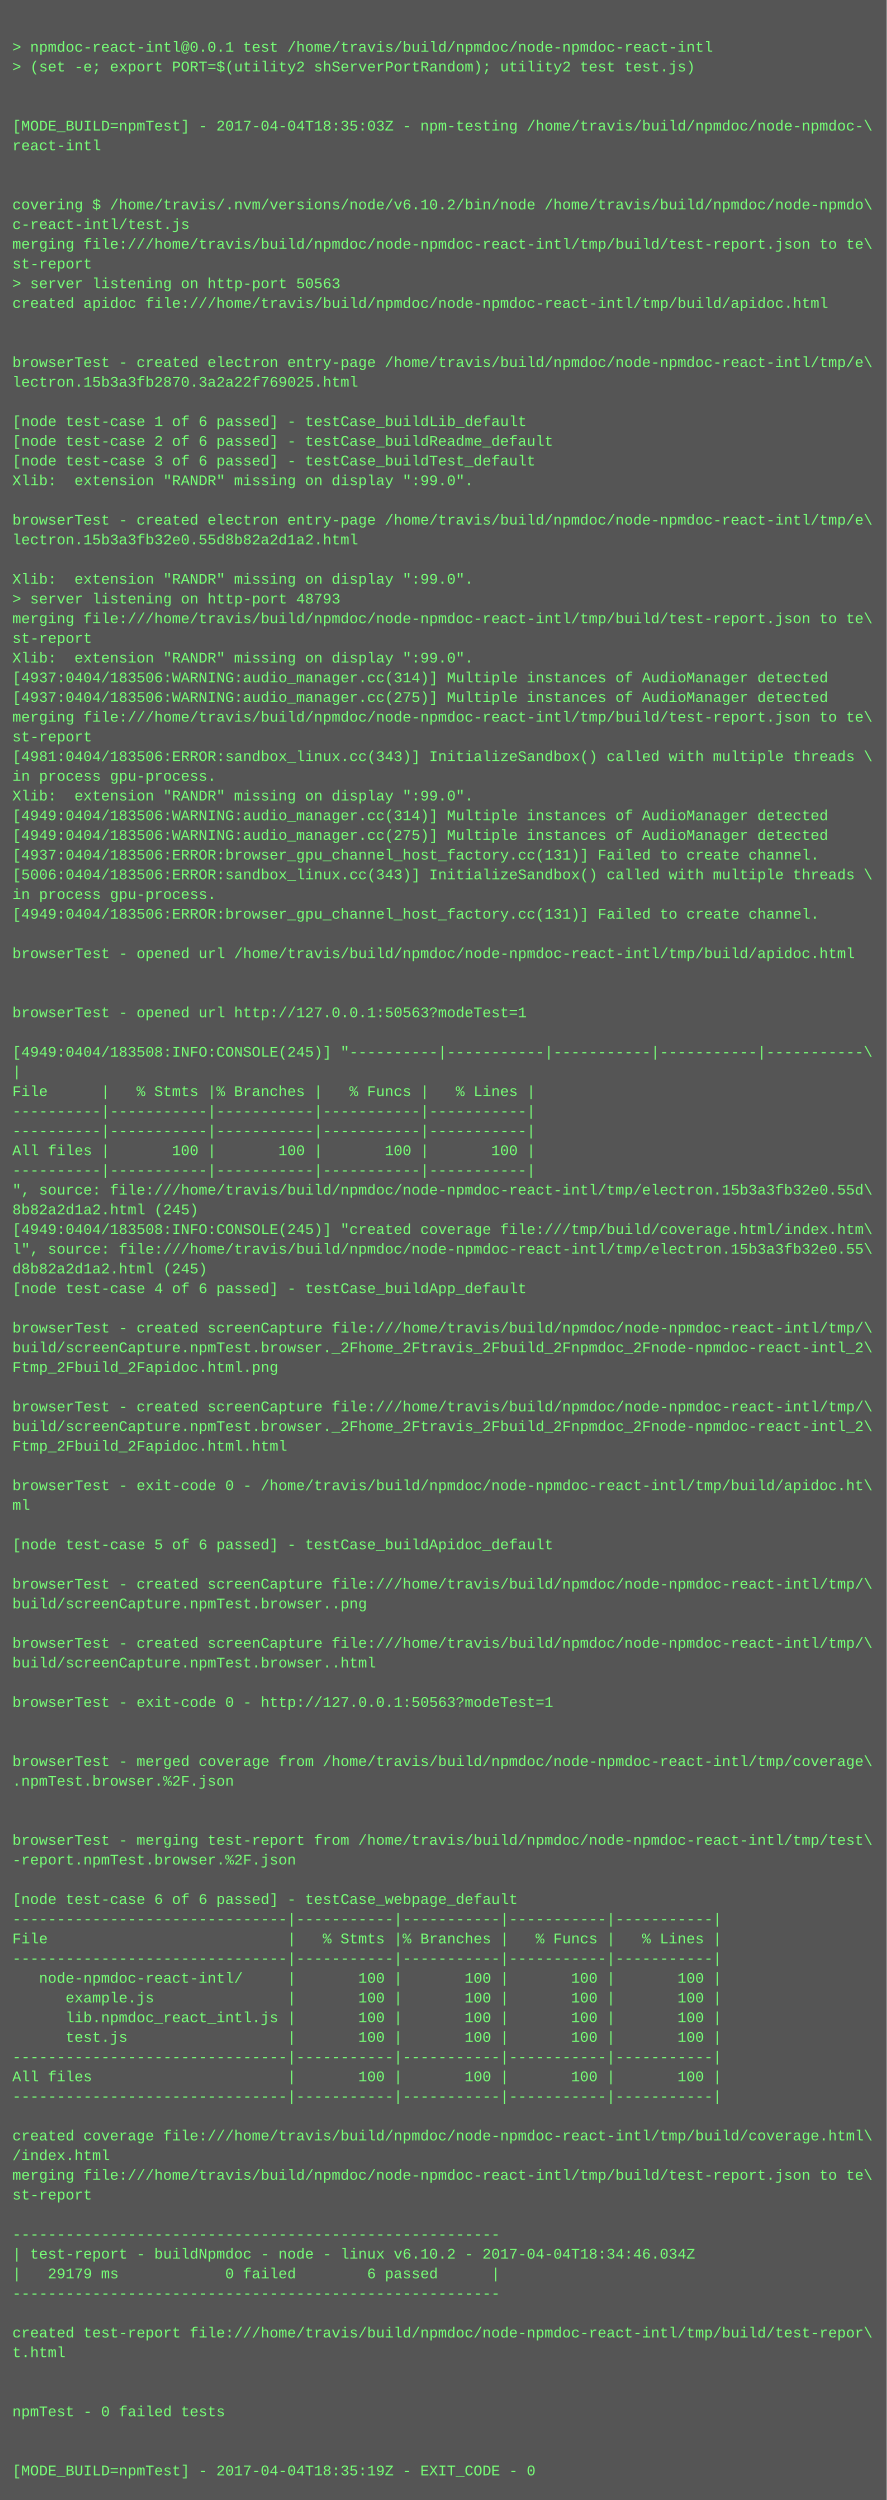
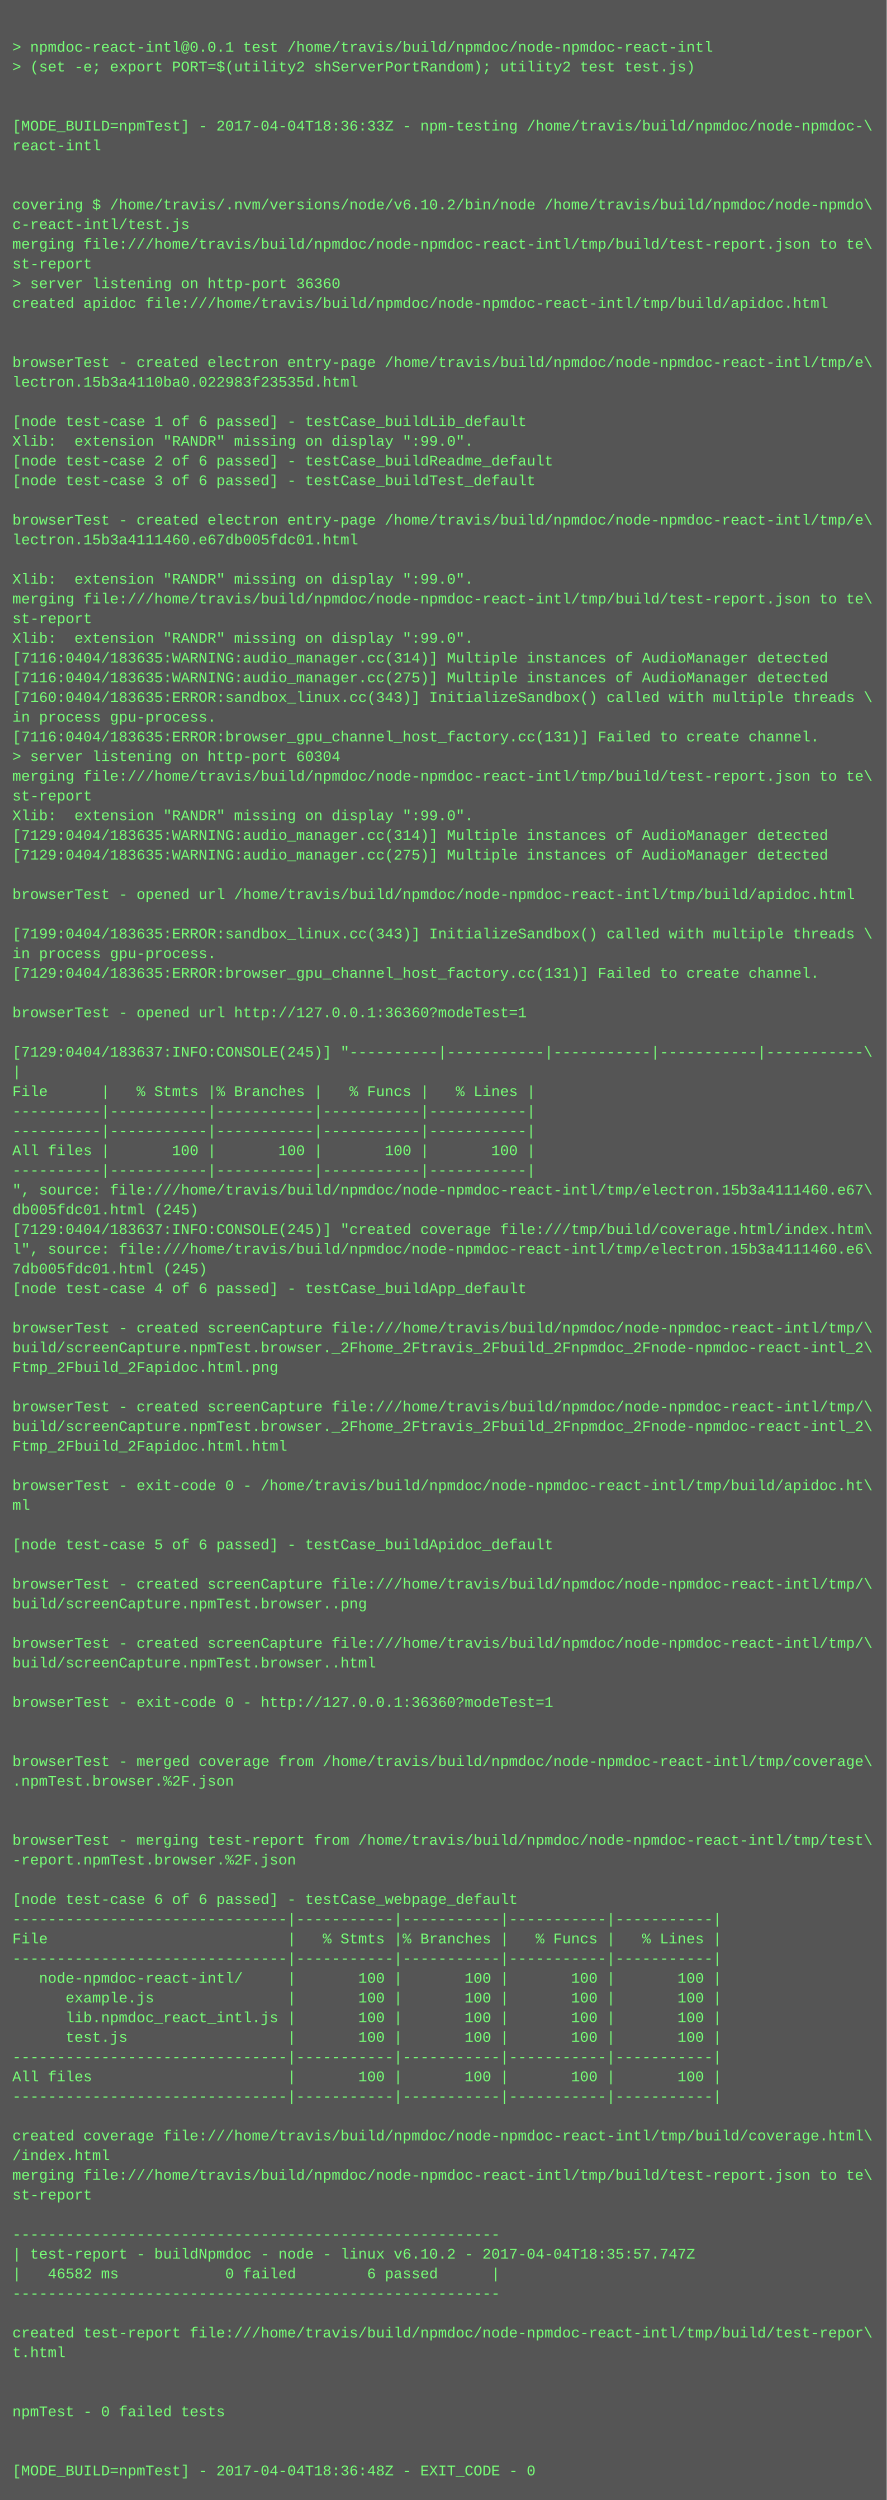
<svg xmlns="http://www.w3.org/2000/svg" height="2030" width="720">
  <rect height="2030" fill="#555" width="720" />
  <text fill="#7f7" font-family="Courier New" font-size="12" xml:space="preserve">
    <tspan x="10" y="26" />
    <tspan x="10" y="42">&gt; npmdoc-react-intl@0.0.1 test /home/travis/build/npmdoc/node-npmdoc-react-intl</tspan>
    <tspan x="10" y="58">&gt; (set -e; export PORT=$(utility2 shServerPortRandom); utility2 test test.js)</tspan>
    <tspan x="10" y="74" />
    <tspan x="10" y="90" />
-     <tspan x="10" y="106">[MODE_BUILD=npmTest] - 2017-04-04T18:35:03Z - npm-testing /home/travis/build/npmdoc/node-npmdoc-\</tspan>
+     <tspan x="10" y="106">[MODE_BUILD=npmTest] - 2017-04-04T18:36:33Z - npm-testing /home/travis/build/npmdoc/node-npmdoc-\</tspan>
    <tspan x="10" y="122">react-intl</tspan>
    <tspan x="10" y="138" />
    <tspan x="10" y="154" />
    <tspan x="10" y="170">covering $ /home/travis/.nvm/versions/node/v6.10.2/bin/node /home/travis/build/npmdoc/node-npmdo\</tspan>
    <tspan x="10" y="186">c-react-intl/test.js</tspan>
    <tspan x="10" y="202">merging file:///home/travis/build/npmdoc/node-npmdoc-react-intl/tmp/build/test-report.json to te\</tspan>
    <tspan x="10" y="218">st-report</tspan>
-     <tspan x="10" y="234">&gt; server listening on http-port 50563</tspan>
+     <tspan x="10" y="234">&gt; server listening on http-port 36360</tspan>
    <tspan x="10" y="250">created apidoc file:///home/travis/build/npmdoc/node-npmdoc-react-intl/tmp/build/apidoc.html</tspan>
    <tspan x="10" y="266" />
    <tspan x="10" y="282" />
    <tspan x="10" y="298">browserTest - created electron entry-page /home/travis/build/npmdoc/node-npmdoc-react-intl/tmp/e\</tspan>
-     <tspan x="10" y="314">lectron.15b3a3fb2870.3a2a22f769025.html</tspan>
+     <tspan x="10" y="314">lectron.15b3a4110ba0.022983f23535d.html</tspan>
    <tspan x="10" y="330" />
    <tspan x="10" y="346">[node test-case 1 of 6 passed] - testCase_buildLib_default</tspan>
-     <tspan x="10" y="362">[node test-case 2 of 6 passed] - testCase_buildReadme_default</tspan>
-     <tspan x="10" y="378">[node test-case 3 of 6 passed] - testCase_buildTest_default</tspan>
-     <tspan x="10" y="394">Xlib:  extension "RANDR" missing on display ":99.0".</tspan>
+     <tspan x="10" y="362">Xlib:  extension "RANDR" missing on display ":99.0".</tspan>
+     <tspan x="10" y="378">[node test-case 2 of 6 passed] - testCase_buildReadme_default</tspan>
+     <tspan x="10" y="394">[node test-case 3 of 6 passed] - testCase_buildTest_default</tspan>
    <tspan x="10" y="410" />
    <tspan x="10" y="426">browserTest - created electron entry-page /home/travis/build/npmdoc/node-npmdoc-react-intl/tmp/e\</tspan>
-     <tspan x="10" y="442">lectron.15b3a3fb32e0.55d8b82a2d1a2.html</tspan>
+     <tspan x="10" y="442">lectron.15b3a4111460.e67db005fdc01.html</tspan>
    <tspan x="10" y="458" />
    <tspan x="10" y="474">Xlib:  extension "RANDR" missing on display ":99.0".</tspan>
-     <tspan x="10" y="490">&gt; server listening on http-port 48793</tspan>
-     <tspan x="10" y="506">merging file:///home/travis/build/npmdoc/node-npmdoc-react-intl/tmp/build/test-report.json to te\</tspan>
-     <tspan x="10" y="522">st-report</tspan>
-     <tspan x="10" y="538">Xlib:  extension "RANDR" missing on display ":99.0".</tspan>
-     <tspan x="10" y="554">[4937:0404/183506:WARNING:audio_manager.cc(314)] Multiple instances of AudioManager detected</tspan>
-     <tspan x="10" y="570">[4937:0404/183506:WARNING:audio_manager.cc(275)] Multiple instances of AudioManager detected</tspan>
-     <tspan x="10" y="586">merging file:///home/travis/build/npmdoc/node-npmdoc-react-intl/tmp/build/test-report.json to te\</tspan>
-     <tspan x="10" y="602">st-report</tspan>
-     <tspan x="10" y="618">[4981:0404/183506:ERROR:sandbox_linux.cc(343)] InitializeSandbox() called with multiple threads \</tspan>
-     <tspan x="10" y="634">in process gpu-process. </tspan>
-     <tspan x="10" y="650">Xlib:  extension "RANDR" missing on display ":99.0".</tspan>
-     <tspan x="10" y="666">[4949:0404/183506:WARNING:audio_manager.cc(314)] Multiple instances of AudioManager detected</tspan>
-     <tspan x="10" y="682">[4949:0404/183506:WARNING:audio_manager.cc(275)] Multiple instances of AudioManager detected</tspan>
-     <tspan x="10" y="698">[4937:0404/183506:ERROR:browser_gpu_channel_host_factory.cc(131)] Failed to create channel.</tspan>
-     <tspan x="10" y="714">[5006:0404/183506:ERROR:sandbox_linux.cc(343)] InitializeSandbox() called with multiple threads \</tspan>
-     <tspan x="10" y="730">in process gpu-process. </tspan>
-     <tspan x="10" y="746">[4949:0404/183506:ERROR:browser_gpu_channel_host_factory.cc(131)] Failed to create channel.</tspan>
-     <tspan x="10" y="762" />
-     <tspan x="10" y="778">browserTest - opened url /home/travis/build/npmdoc/node-npmdoc-react-intl/tmp/build/apidoc.html</tspan>
-     <tspan x="10" y="794" />
+     <tspan x="10" y="490">merging file:///home/travis/build/npmdoc/node-npmdoc-react-intl/tmp/build/test-report.json to te\</tspan>
+     <tspan x="10" y="506">st-report</tspan>
+     <tspan x="10" y="522">Xlib:  extension "RANDR" missing on display ":99.0".</tspan>
+     <tspan x="10" y="538">[7116:0404/183635:WARNING:audio_manager.cc(314)] Multiple instances of AudioManager detected</tspan>
+     <tspan x="10" y="554">[7116:0404/183635:WARNING:audio_manager.cc(275)] Multiple instances of AudioManager detected</tspan>
+     <tspan x="10" y="570">[7160:0404/183635:ERROR:sandbox_linux.cc(343)] InitializeSandbox() called with multiple threads \</tspan>
+     <tspan x="10" y="586">in process gpu-process. </tspan>
+     <tspan x="10" y="602">[7116:0404/183635:ERROR:browser_gpu_channel_host_factory.cc(131)] Failed to create channel.</tspan>
+     <tspan x="10" y="618">&gt; server listening on http-port 60304</tspan>
+     <tspan x="10" y="634">merging file:///home/travis/build/npmdoc/node-npmdoc-react-intl/tmp/build/test-report.json to te\</tspan>
+     <tspan x="10" y="650">st-report</tspan>
+     <tspan x="10" y="666">Xlib:  extension "RANDR" missing on display ":99.0".</tspan>
+     <tspan x="10" y="682">[7129:0404/183635:WARNING:audio_manager.cc(314)] Multiple instances of AudioManager detected</tspan>
+     <tspan x="10" y="698">[7129:0404/183635:WARNING:audio_manager.cc(275)] Multiple instances of AudioManager detected</tspan>
+     <tspan x="10" y="714" />
+     <tspan x="10" y="730">browserTest - opened url /home/travis/build/npmdoc/node-npmdoc-react-intl/tmp/build/apidoc.html</tspan>
+     <tspan x="10" y="746" />
+     <tspan x="10" y="762">[7199:0404/183635:ERROR:sandbox_linux.cc(343)] InitializeSandbox() called with multiple threads \</tspan>
+     <tspan x="10" y="778">in process gpu-process. </tspan>
+     <tspan x="10" y="794">[7129:0404/183635:ERROR:browser_gpu_channel_host_factory.cc(131)] Failed to create channel.</tspan>
    <tspan x="10" y="810" />
-     <tspan x="10" y="826">browserTest - opened url http://127.0.0.1:50563?modeTest=1</tspan>
+     <tspan x="10" y="826">browserTest - opened url http://127.0.0.1:36360?modeTest=1</tspan>
    <tspan x="10" y="842" />
-     <tspan x="10" y="858">[4949:0404/183508:INFO:CONSOLE(245)] "----------|-----------|-----------|-----------|-----------\</tspan>
+     <tspan x="10" y="858">[7129:0404/183637:INFO:CONSOLE(245)] "----------|-----------|-----------|-----------|-----------\</tspan>
    <tspan x="10" y="874">|</tspan>
    <tspan x="10" y="890">File      |   % Stmts |% Branches |   % Funcs |   % Lines |</tspan>
    <tspan x="10" y="906">----------|-----------|-----------|-----------|-----------|</tspan>
    <tspan x="10" y="922">----------|-----------|-----------|-----------|-----------|</tspan>
    <tspan x="10" y="938">All files |       100 |       100 |       100 |       100 |</tspan>
    <tspan x="10" y="954">----------|-----------|-----------|-----------|-----------|</tspan>
-     <tspan x="10" y="970">", source: file:///home/travis/build/npmdoc/node-npmdoc-react-intl/tmp/electron.15b3a3fb32e0.55d\</tspan>
-     <tspan x="10" y="986">8b82a2d1a2.html (245)</tspan>
-     <tspan x="10" y="1002">[4949:0404/183508:INFO:CONSOLE(245)] "created coverage file:///tmp/build/coverage.html/index.htm\</tspan>
-     <tspan x="10" y="1018">l", source: file:///home/travis/build/npmdoc/node-npmdoc-react-intl/tmp/electron.15b3a3fb32e0.55\</tspan>
-     <tspan x="10" y="1034">d8b82a2d1a2.html (245)</tspan>
+     <tspan x="10" y="970">", source: file:///home/travis/build/npmdoc/node-npmdoc-react-intl/tmp/electron.15b3a4111460.e67\</tspan>
+     <tspan x="10" y="986">db005fdc01.html (245)</tspan>
+     <tspan x="10" y="1002">[7129:0404/183637:INFO:CONSOLE(245)] "created coverage file:///tmp/build/coverage.html/index.htm\</tspan>
+     <tspan x="10" y="1018">l", source: file:///home/travis/build/npmdoc/node-npmdoc-react-intl/tmp/electron.15b3a4111460.e6\</tspan>
+     <tspan x="10" y="1034">7db005fdc01.html (245)</tspan>
    <tspan x="10" y="1050">[node test-case 4 of 6 passed] - testCase_buildApp_default</tspan>
    <tspan x="10" y="1066" />
    <tspan x="10" y="1082">browserTest - created screenCapture file:///home/travis/build/npmdoc/node-npmdoc-react-intl/tmp/\</tspan>
    <tspan x="10" y="1098">build/screenCapture.npmTest.browser._2Fhome_2Ftravis_2Fbuild_2Fnpmdoc_2Fnode-npmdoc-react-intl_2\</tspan>
    <tspan x="10" y="1114">Ftmp_2Fbuild_2Fapidoc.html.png</tspan>
    <tspan x="10" y="1130" />
    <tspan x="10" y="1146">browserTest - created screenCapture file:///home/travis/build/npmdoc/node-npmdoc-react-intl/tmp/\</tspan>
    <tspan x="10" y="1162">build/screenCapture.npmTest.browser._2Fhome_2Ftravis_2Fbuild_2Fnpmdoc_2Fnode-npmdoc-react-intl_2\</tspan>
    <tspan x="10" y="1178">Ftmp_2Fbuild_2Fapidoc.html.html</tspan>
    <tspan x="10" y="1194" />
    <tspan x="10" y="1210">browserTest - exit-code 0 - /home/travis/build/npmdoc/node-npmdoc-react-intl/tmp/build/apidoc.ht\</tspan>
    <tspan x="10" y="1226">ml</tspan>
    <tspan x="10" y="1242" />
    <tspan x="10" y="1258">[node test-case 5 of 6 passed] - testCase_buildApidoc_default</tspan>
    <tspan x="10" y="1274" />
    <tspan x="10" y="1290">browserTest - created screenCapture file:///home/travis/build/npmdoc/node-npmdoc-react-intl/tmp/\</tspan>
    <tspan x="10" y="1306">build/screenCapture.npmTest.browser..png</tspan>
    <tspan x="10" y="1322" />
    <tspan x="10" y="1338">browserTest - created screenCapture file:///home/travis/build/npmdoc/node-npmdoc-react-intl/tmp/\</tspan>
    <tspan x="10" y="1354">build/screenCapture.npmTest.browser..html</tspan>
    <tspan x="10" y="1370" />
-     <tspan x="10" y="1386">browserTest - exit-code 0 - http://127.0.0.1:50563?modeTest=1</tspan>
+     <tspan x="10" y="1386">browserTest - exit-code 0 - http://127.0.0.1:36360?modeTest=1</tspan>
    <tspan x="10" y="1402" />
    <tspan x="10" y="1418" />
    <tspan x="10" y="1434">browserTest - merged coverage from /home/travis/build/npmdoc/node-npmdoc-react-intl/tmp/coverage\</tspan>
    <tspan x="10" y="1450">.npmTest.browser.%2F.json</tspan>
    <tspan x="10" y="1466" />
    <tspan x="10" y="1482" />
    <tspan x="10" y="1498">browserTest - merging test-report from /home/travis/build/npmdoc/node-npmdoc-react-intl/tmp/test\</tspan>
    <tspan x="10" y="1514">-report.npmTest.browser.%2F.json</tspan>
    <tspan x="10" y="1530" />
    <tspan x="10" y="1546">[node test-case 6 of 6 passed] - testCase_webpage_default</tspan>
    <tspan x="10" y="1562">-------------------------------|-----------|-----------|-----------|-----------|</tspan>
    <tspan x="10" y="1578">File                           |   % Stmts |% Branches |   % Funcs |   % Lines |</tspan>
    <tspan x="10" y="1594">-------------------------------|-----------|-----------|-----------|-----------|</tspan>
    <tspan x="10" y="1610">   node-npmdoc-react-intl/     |       100 |       100 |       100 |       100 |</tspan>
    <tspan x="10" y="1626">      example.js               |       100 |       100 |       100 |       100 |</tspan>
    <tspan x="10" y="1642">      lib.npmdoc_react_intl.js |       100 |       100 |       100 |       100 |</tspan>
    <tspan x="10" y="1658">      test.js                  |       100 |       100 |       100 |       100 |</tspan>
    <tspan x="10" y="1674">-------------------------------|-----------|-----------|-----------|-----------|</tspan>
    <tspan x="10" y="1690">All files                      |       100 |       100 |       100 |       100 |</tspan>
    <tspan x="10" y="1706">-------------------------------|-----------|-----------|-----------|-----------|</tspan>
    <tspan x="10" y="1722" />
    <tspan x="10" y="1738">created coverage file:///home/travis/build/npmdoc/node-npmdoc-react-intl/tmp/build/coverage.html\</tspan>
    <tspan x="10" y="1754">/index.html</tspan>
    <tspan x="10" y="1770">merging file:///home/travis/build/npmdoc/node-npmdoc-react-intl/tmp/build/test-report.json to te\</tspan>
    <tspan x="10" y="1786">st-report</tspan>
    <tspan x="10" y="1802" />
    <tspan x="10" y="1818">-------------------------------------------------------</tspan>
-     <tspan x="10" y="1834">| test-report - buildNpmdoc - node - linux v6.10.2 - 2017-04-04T18:34:46.034Z</tspan>
-     <tspan x="10" y="1850">|   29179 ms            0 failed        6 passed      |</tspan>
+     <tspan x="10" y="1834">| test-report - buildNpmdoc - node - linux v6.10.2 - 2017-04-04T18:35:57.747Z</tspan>
+     <tspan x="10" y="1850">|   46582 ms            0 failed        6 passed      |</tspan>
    <tspan x="10" y="1866">-------------------------------------------------------</tspan>
    <tspan x="10" y="1882" />
    <tspan x="10" y="1898">created test-report file:///home/travis/build/npmdoc/node-npmdoc-react-intl/tmp/build/test-repor\</tspan>
    <tspan x="10" y="1914">t.html</tspan>
    <tspan x="10" y="1930" />
    <tspan x="10" y="1946" />
    <tspan x="10" y="1962">npmTest - 0 failed tests</tspan>
    <tspan x="10" y="1978" />
    <tspan x="10" y="1994" />
-     <tspan x="10" y="2010">[MODE_BUILD=npmTest] - 2017-04-04T18:35:19Z - EXIT_CODE - 0</tspan>
+     <tspan x="10" y="2010">[MODE_BUILD=npmTest] - 2017-04-04T18:36:48Z - EXIT_CODE - 0</tspan>
  </text>
</svg>
